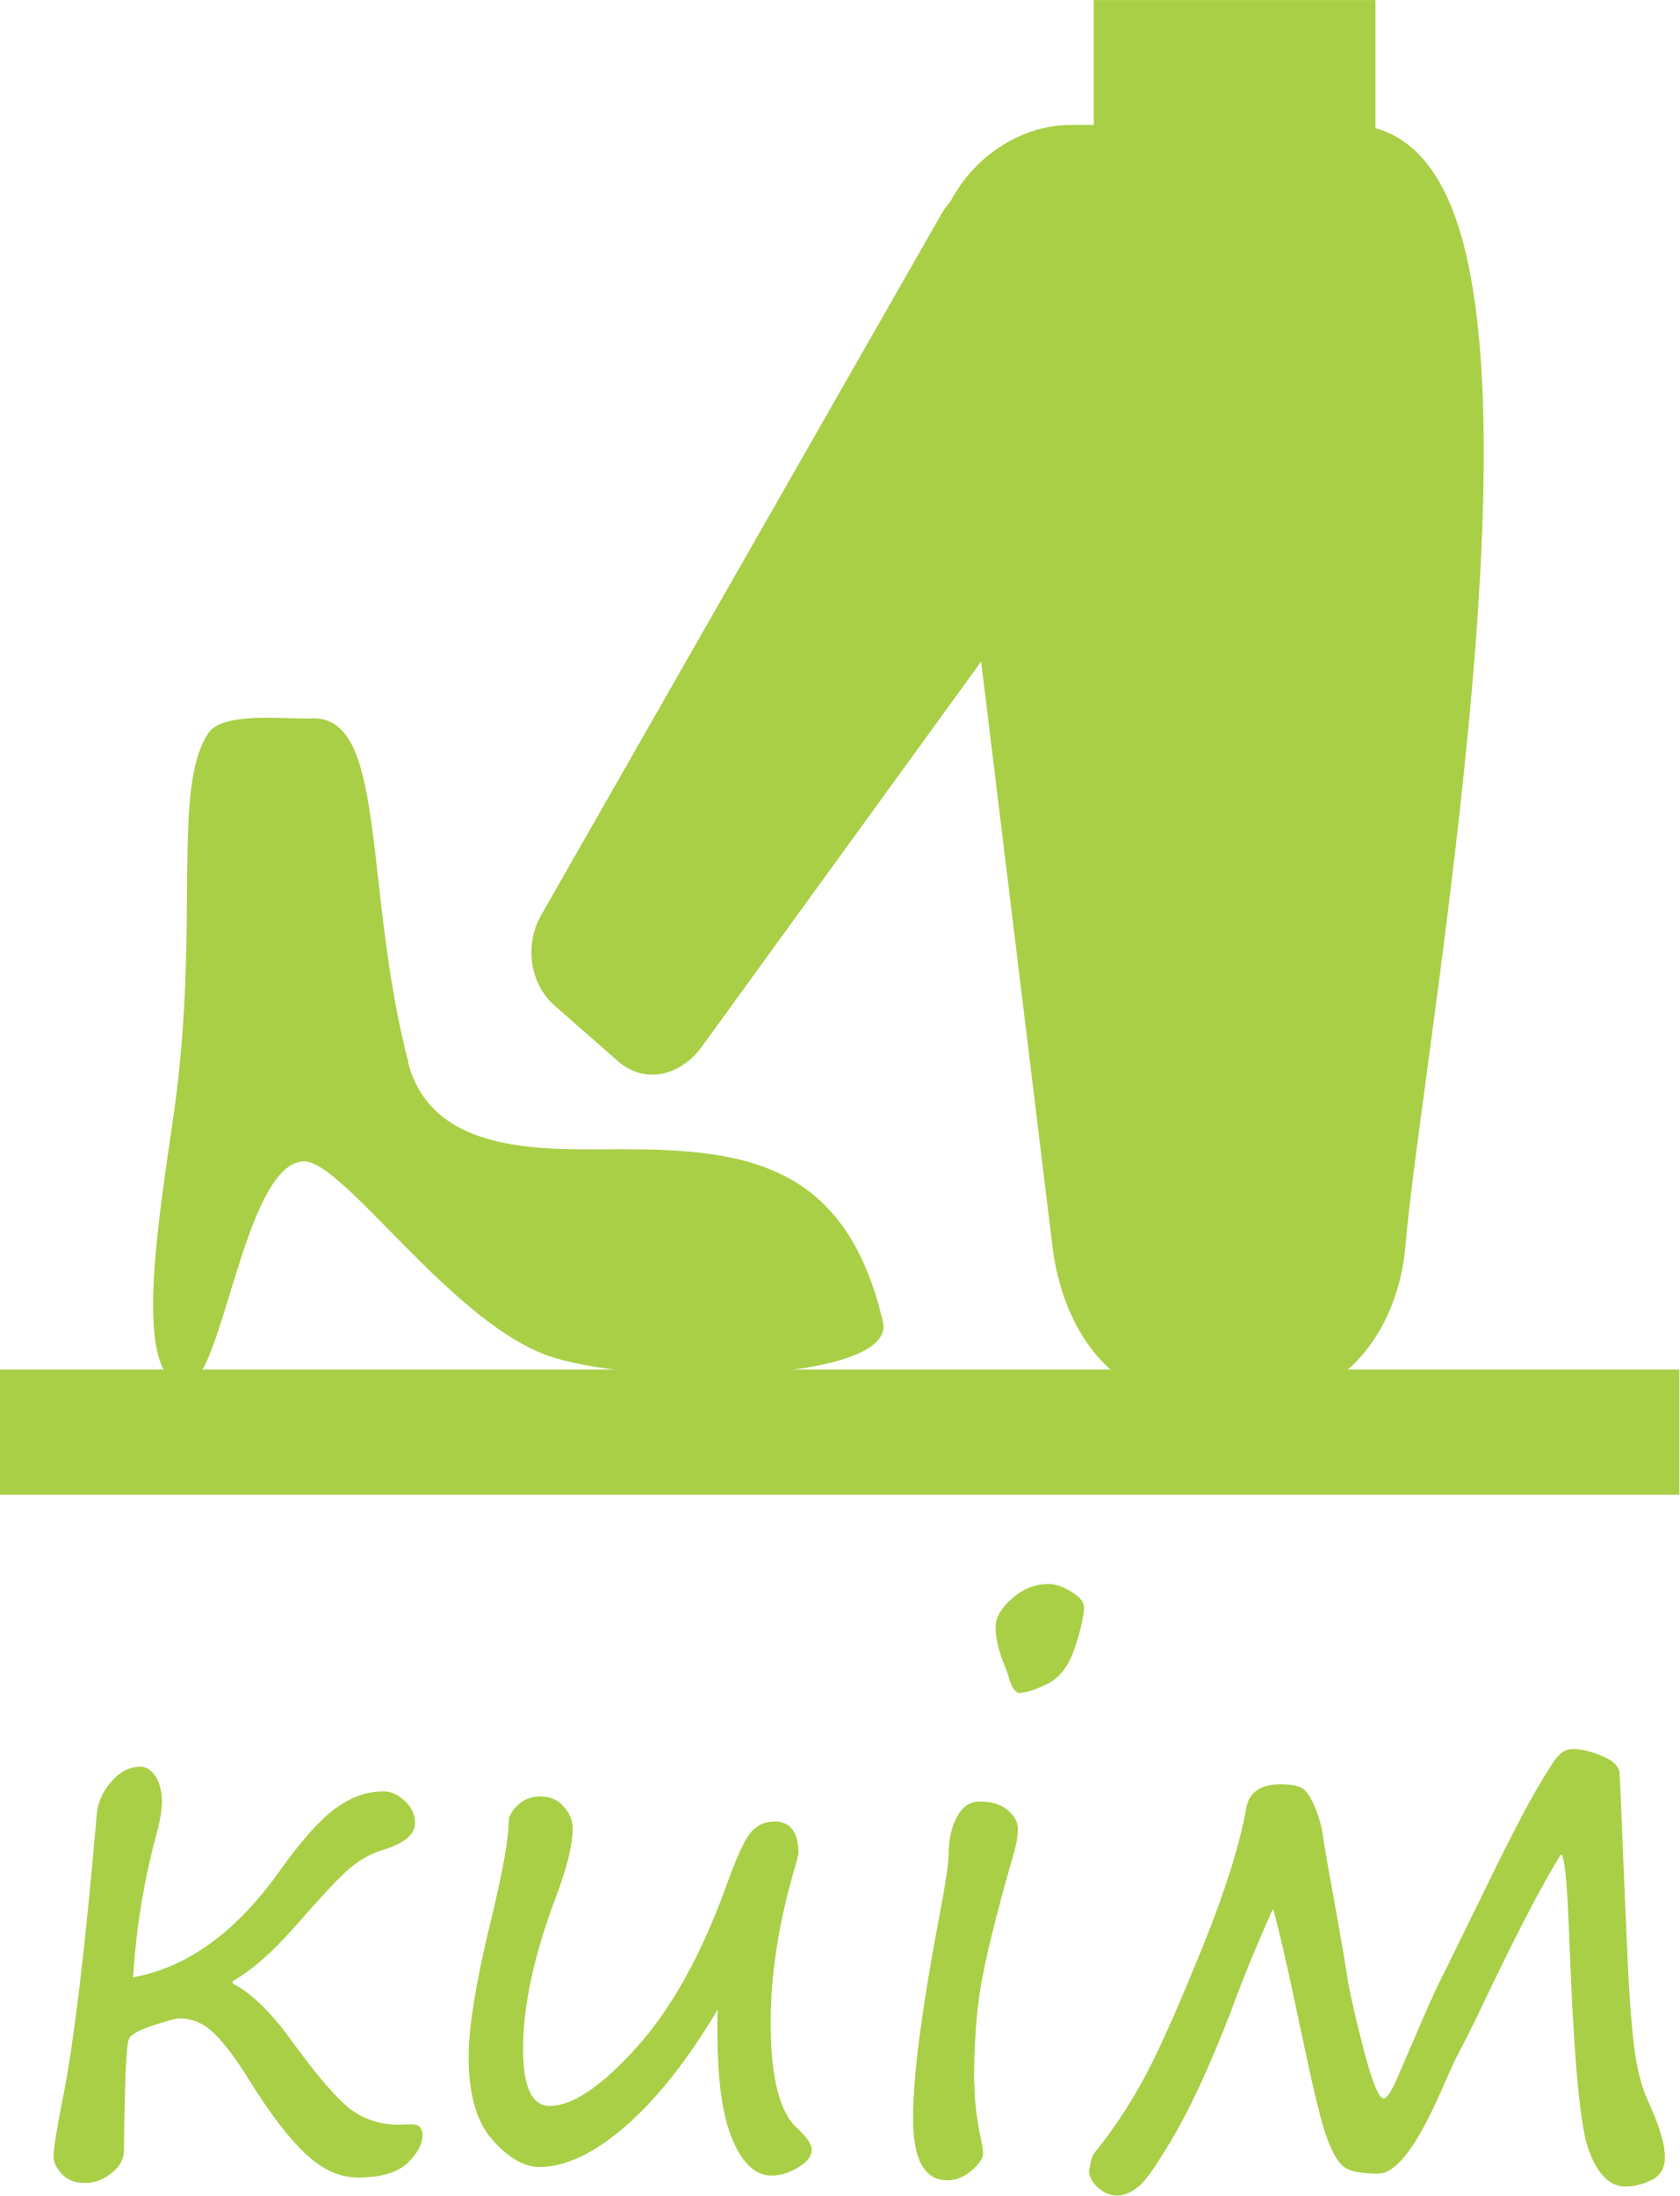
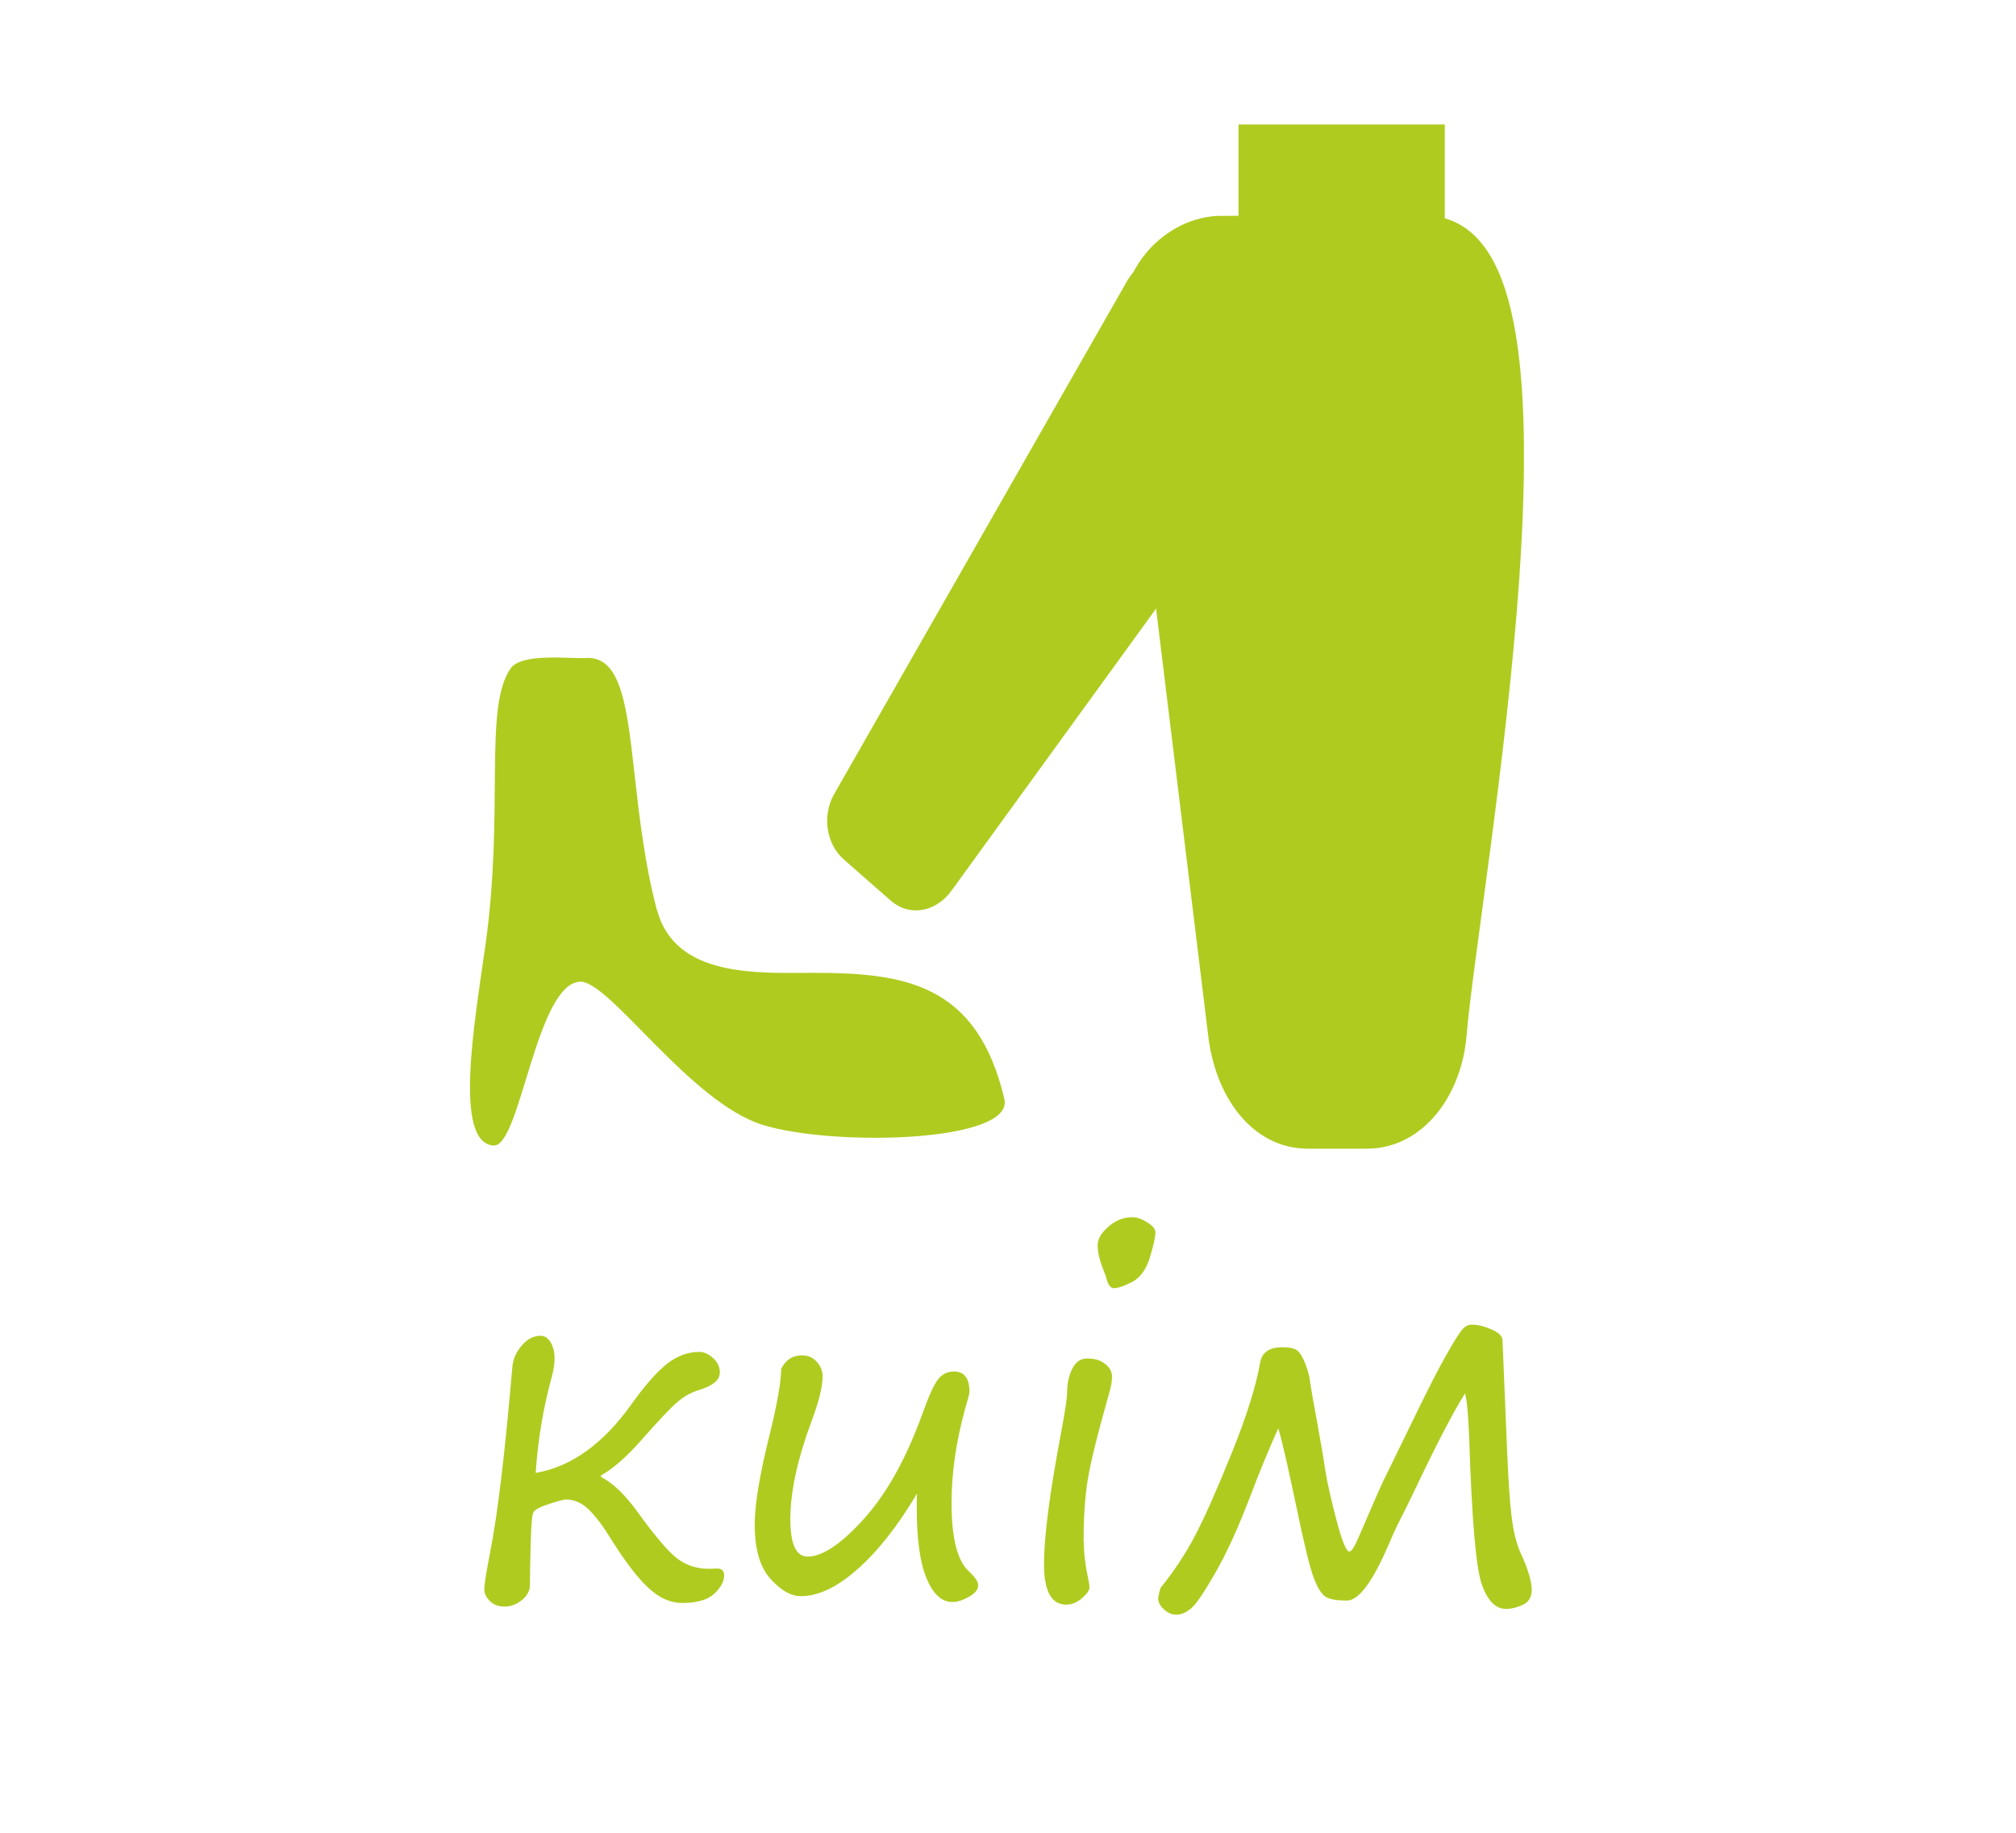
- <svg xmlns="http://www.w3.org/2000/svg" xml:space="preserve" width="6.703mm" height="8.763mm" version="1.1" style="shape-rendering:geometricPrecision; text-rendering:geometricPrecision; image-rendering:optimizeQuality; fill-rule:evenodd; clip-rule:evenodd" viewBox="0 0 42.93 56.12">
+ <svg xmlns="http://www.w3.org/2000/svg" xml:space="preserve" width="11mm" height="10mm" version="1.1" style="shape-rendering:geometricPrecision; text-rendering:geometricPrecision; image-rendering:optimizeQuality; fill-rule:evenodd; clip-rule:evenodd" viewBox="0 0 168.71 153.37">
  <defs>
    <style type="text/css">
   
-     .str0 {stroke:#A8CF45;stroke-width:3.2;stroke-miterlimit:22.926}
-     .str1 {stroke:#A8CF45;stroke-width:1.28;stroke-miterlimit:22.926}
-     .str2 {stroke:#A8CF45;stroke-width:0.49;stroke-miterlimit:22.926}
+     .str0 {stroke:#B0CB1F;stroke-width:3.07;stroke-miterlimit:22.926}
+     .str1 {stroke:#B0CB1F;stroke-width:1.17;stroke-miterlimit:22.926}
    .fil0 {fill:none}
-     .fil1 {fill:#A8CF45}
-     .fil2 {fill:#A8CF45;fill-rule:nonzero}
+     .fil1 {fill:#B0CB1F}
+     .fil2 {fill:#B0CB1F;fill-rule:nonzero}
   
  </style>
  </defs>
  <g id="Layer_x0020_1">
-     <line class="fil0 str0" x1="-0" y1="36.6" x2="42.93" y2="36.6" />
-     <path class="fil1 str1" d="M27.37 3.83l7.15 0c5.48,0 1.21,22.66 0.77,27.95 -0.15,1.81 -1.28,3.36 -2.84,3.36l-2.07 0c-1.56,0 -2.62,-1.53 -2.84,-3.36l-3 -24.59c-0.22,-1.83 1.28,-3.36 2.84,-3.36z" />
-     <path class="fil1 str1" d="M29.15 8.45l-3.33 -2.93c-0.38,-0.34 -0.92,-0.22 -1.19,0.25l-10.25 17.95c-0.27,0.48 -0.18,1.14 0.2,1.48l1.64 1.44c0.38,0.34 0.87,0.18 1.19,-0.25l11.94 -16.46c0.31,-0.43 0.18,-1.14 -0.2,-1.48z" />
-     <rect class="fil1 str1" x="28.6" y="0.64" width="5.92" height="3.19" />
-     <path class="fil1" d="M17.42 26.39l8.1 -11.17 -0.98 -8.02c-0.07,-0.59 0.04,-1.16 0.27,-1.65 -0.07,0.06 -0.13,0.14 -0.18,0.23l-10.25 17.95c-0.27,0.48 -0.18,1.14 0.2,1.48l1.64 1.44c0.38,0.34 0.87,0.18 1.19,-0.25z" />
-     <path class="fil1" d="M24.53 7.19l0.98 8.02 3.84 -5.29c0.32,-0.43 0.18,-1.14 -0.2,-1.48l-3.33 -2.93c-0.31,-0.27 -0.72,-0.25 -1.01,0.03 -0.23,0.49 -0.34,1.05 -0.27,1.65z" />
-     <polygon class="fil1" points="28.6,3.83 34.52,3.83 34.52,0.64 28.6,0.64 " />
-     <path class="fil1 str2" d="M34.52 3.83l-5.92 0 -1.22 0c-1.06,0 -2.08,0.7 -2.57,1.72 0.29,-0.28 0.7,-0.3 1.01,-0.03l3.33 2.93c0.38,0.34 0.52,1.04 0.2,1.48l-3.84 5.29 2.02 16.57c0.22,1.83 1.28,3.36 2.84,3.36l2.07 0c1.56,0 2.69,-1.55 2.84,-3.36 0.45,-5.29 4.72,-27.95 -0.77,-27.95z" />
-     <path class="fil1" d="M10.44 27.15c-0.85,-3.25 -0.74,-6.51 -1.38,-7.98 -0.24,-0.54 -0.58,-0.84 -1.1,-0.81 -0.6,0.03 -2.25,-0.19 -2.63,0.37 -0.95,1.39 -0.21,4.93 -0.88,9.68 -0.38,2.69 -1.12,6.9 0.29,6.99 0.93,0.06 1.48,-5.64 3.01,-5.72 1.02,-0.06 3.84,4.22 6.39,5.01 2.49,0.77 8.79,0.6 8.43,-0.91 -0.94,-4.03 -3.49,-4.41 -6.65,-4.41 -1.94,0 -4.86,0.19 -5.49,-2.22z" />
-     <path class="fil2" d="M3.36 50.54c1.41,-0.24 2.68,-1.16 3.8,-2.74 0.52,-0.73 0.98,-1.25 1.38,-1.56 0.4,-0.3 0.82,-0.46 1.27,-0.46 0.18,0 0.36,0.08 0.53,0.24 0.18,0.16 0.27,0.35 0.27,0.57 0,0.29 -0.27,0.52 -0.83,0.69 -0.29,0.09 -0.57,0.24 -0.82,0.45 -0.26,0.21 -0.74,0.73 -1.45,1.54 -0.56,0.63 -1.06,1.07 -1.51,1.33 -0.04,0.02 -0.06,0.05 -0.06,0.06 0,0.02 0.03,0.05 0.08,0.07 0.43,0.24 0.89,0.68 1.38,1.35 0.7,0.97 1.23,1.58 1.58,1.84 0.35,0.25 0.75,0.38 1.21,0.38l0.3 -0.01c0.21,-0.01 0.31,0.08 0.31,0.28 0,0.23 -0.13,0.46 -0.38,0.71 -0.26,0.24 -0.68,0.37 -1.27,0.37 -0.45,0 -0.89,-0.19 -1.32,-0.59 -0.43,-0.39 -0.91,-1.02 -1.46,-1.9 -0.32,-0.52 -0.61,-0.91 -0.88,-1.18 -0.27,-0.27 -0.58,-0.4 -0.91,-0.4 -0.07,0 -0.29,0.06 -0.66,0.18 -0.37,0.12 -0.58,0.24 -0.62,0.34 -0.05,0.11 -0.08,0.51 -0.1,1.19 -0.02,0.68 -0.03,1.23 -0.03,1.65 0,0.22 -0.1,0.42 -0.31,0.59 -0.21,0.17 -0.44,0.26 -0.68,0.26 -0.25,0 -0.45,-0.07 -0.59,-0.22 -0.14,-0.15 -0.22,-0.3 -0.22,-0.45 0,-0.21 0.08,-0.72 0.24,-1.52 0.29,-1.45 0.57,-3.85 0.86,-7.19 0.02,-0.32 0.14,-0.61 0.37,-0.87 0.22,-0.26 0.47,-0.39 0.75,-0.39 0.16,0 0.28,0.09 0.39,0.25 0.1,0.17 0.16,0.38 0.16,0.64 0,0.21 -0.04,0.45 -0.11,0.72 -0.34,1.23 -0.55,2.49 -0.63,3.78zm14.99 0.81c-0.76,1.28 -1.54,2.27 -2.34,2.97 -0.8,0.7 -1.54,1.06 -2.22,1.06 -0.39,0 -0.79,-0.23 -1.2,-0.69 -0.41,-0.46 -0.61,-1.17 -0.61,-2.12 0,-0.78 0.19,-1.93 0.56,-3.45 0.31,-1.27 0.47,-2.16 0.47,-2.67 0.17,-0.36 0.45,-0.54 0.81,-0.54 0.25,0 0.45,0.09 0.6,0.27 0.15,0.17 0.22,0.36 0.22,0.55 0,0.42 -0.15,1.01 -0.44,1.78 -0.56,1.49 -0.83,2.78 -0.83,3.85 0,0.98 0.23,1.46 0.68,1.46 0.58,0 1.31,-0.49 2.2,-1.47 0.89,-0.98 1.66,-2.35 2.3,-4.11 0.25,-0.7 0.45,-1.16 0.61,-1.37 0.16,-0.21 0.37,-0.32 0.64,-0.32 0.4,0 0.61,0.27 0.61,0.8 0,0.06 -0.06,0.28 -0.17,0.65 -0.36,1.31 -0.54,2.54 -0.54,3.7 0,1.39 0.23,2.3 0.69,2.7 0.24,0.22 0.36,0.4 0.36,0.54 0,0.17 -0.12,0.32 -0.36,0.46 -0.24,0.14 -0.46,0.2 -0.66,0.2 -0.42,0 -0.75,-0.31 -1.01,-0.93 -0.26,-0.62 -0.38,-1.53 -0.38,-2.74l0 -0.3c0,-0.09 0,-0.19 0.01,-0.29zm7.73 -8.08c-0.12,0 -0.22,-0.13 -0.29,-0.4 -0.02,-0.08 -0.06,-0.17 -0.1,-0.28 -0.16,-0.38 -0.24,-0.72 -0.24,-1.01 0,-0.24 0.14,-0.48 0.42,-0.73 0.28,-0.25 0.6,-0.37 0.94,-0.37 0.17,0 0.37,0.07 0.58,0.2 0.21,0.13 0.32,0.26 0.32,0.39 0,0.2 -0.07,0.53 -0.22,1 -0.15,0.47 -0.38,0.79 -0.69,0.95 -0.32,0.16 -0.56,0.24 -0.73,0.24zm-1.17 9.98c0,0.45 0.06,0.96 0.19,1.53 0.02,0.11 0.03,0.19 0.03,0.27 0,0.11 -0.1,0.25 -0.29,0.42 -0.2,0.17 -0.41,0.25 -0.63,0.25 -0.58,0 -0.87,-0.53 -0.87,-1.59 0,-1.1 0.23,-2.83 0.68,-5.2 0.16,-0.83 0.23,-1.34 0.23,-1.53 0,-0.38 0.07,-0.7 0.21,-0.96 0.14,-0.27 0.33,-0.4 0.58,-0.4 0.3,0 0.54,0.07 0.72,0.22 0.18,0.15 0.26,0.31 0.26,0.49 0,0.18 -0.04,0.41 -0.13,0.7 -0.45,1.57 -0.72,2.7 -0.83,3.38 -0.11,0.68 -0.16,1.49 -0.16,2.42zm14.98 -5.84c-0.48,0.77 -1.16,2.08 -2.04,3.93 -0.19,0.41 -0.4,0.82 -0.6,1.2 -0.07,0.12 -0.19,0.4 -0.38,0.83 -0.63,1.45 -1.17,2.18 -1.64,2.18 -0.37,0 -0.64,-0.04 -0.81,-0.13 -0.17,-0.09 -0.33,-0.33 -0.48,-0.73 -0.16,-0.4 -0.38,-1.34 -0.69,-2.82 -0.35,-1.67 -0.59,-2.7 -0.71,-3.09 -0.41,0.91 -0.77,1.79 -1.08,2.64 -0.48,1.24 -0.94,2.26 -1.38,3.04 -0.45,0.78 -0.77,1.25 -0.96,1.41 -0.2,0.16 -0.38,0.24 -0.56,0.24 -0.18,0 -0.35,-0.07 -0.5,-0.21 -0.15,-0.14 -0.22,-0.28 -0.22,-0.42 0.04,-0.24 0.08,-0.4 0.13,-0.45 0.52,-0.64 0.96,-1.32 1.34,-2.04 0.38,-0.72 0.85,-1.8 1.44,-3.25 0.58,-1.44 0.95,-2.62 1.11,-3.55 0.08,-0.39 0.37,-0.59 0.87,-0.59 0.29,0 0.49,0.04 0.6,0.13 0.11,0.09 0.21,0.27 0.32,0.54 0.1,0.27 0.16,0.52 0.18,0.74 0.04,0.26 0.14,0.82 0.3,1.7 0.15,0.83 0.25,1.42 0.3,1.76 0.08,0.5 0.23,1.14 0.44,1.95 0.21,0.8 0.38,1.21 0.5,1.21 0.08,0 0.2,-0.18 0.36,-0.55l0.75 -1.74c0.14,-0.31 0.28,-0.63 0.44,-0.93l1.03 -2.1c0.56,-1.16 0.99,-1.99 1.29,-2.51 0.3,-0.52 0.5,-0.84 0.61,-0.94 0.1,-0.11 0.22,-0.16 0.35,-0.16 0.23,0 0.48,0.06 0.76,0.18 0.28,0.12 0.42,0.26 0.44,0.41 0.01,0.15 0.04,0.77 0.08,1.87l0.12 2.79c0.04,0.89 0.09,1.64 0.16,2.26 0.07,0.62 0.2,1.13 0.38,1.51 0.28,0.61 0.42,1.08 0.42,1.41 0,0.28 -0.12,0.48 -0.35,0.59 -0.24,0.11 -0.45,0.16 -0.66,0.16 -0.41,0 -0.74,-0.34 -0.96,-1 -0.22,-0.67 -0.38,-2.58 -0.49,-5.74 -0.04,-0.95 -0.09,-1.53 -0.17,-1.74z" />
+     <g id="_1092254920">
+       <polygon class="fil0" points="-0,0 168.71,0 168.71,153.37 -0,153.37 " />
+       <g>
+         <g>
+           <path class="fil1 str0" d="M102.25 19.6l17.11 0c13.14,0 2.91,54.28 1.84,66.94 -0.36,4.33 -3.06,8.05 -6.8,8.05l-4.96 0c-3.74,0 -6.27,-3.66 -6.8,-8.05l-7.19 -58.9c-0.53,-4.38 3.06,-8.05 6.8,-8.05z" />
+           <path class="fil1 str0" d="M106.5 30.66l-7.98 -7.01c-0.92,-0.81 -2.2,-0.53 -2.85,0.6l-24.54 42.98c-0.65,1.14 -0.43,2.73 0.49,3.53l3.93 3.45c0.92,0.81 2.1,0.44 2.85,-0.6l28.59 -39.42c0.75,-1.04 0.43,-2.73 -0.49,-3.53z" />
+           <polygon class="fil1 str0" points="105.18,11.95 119.37,11.95 119.37,19.6 105.18,19.6 " />
+           <path class="fil1" d="M78.4 73.62l19.4 -26.75 -2.35 -19.22c-0.17,-1.42 0.09,-2.77 0.65,-3.94 -0.16,0.15 -0.3,0.33 -0.42,0.54l-24.54 42.98c-0.65,1.14 -0.43,2.73 0.49,3.53l3.93 3.45c0.92,0.81 2.1,0.44 2.85,-0.6z" />
+           <path class="fil1" d="M95.45 27.65l2.35 19.22 9.19 -12.67c0.75,-1.04 0.43,-2.73 -0.49,-3.53l-7.98 -7.01c-0.75,-0.66 -1.73,-0.6 -2.43,0.06 -0.56,1.17 -0.82,2.52 -0.65,3.94z" />
+           <polygon class="fil1" points="105.18,19.6 119.37,19.6 119.37,11.95 105.18,11.95 " />
+           <path class="fil1 str1" d="M119.37 19.6l-14.18 0 -2.93 0c-2.53,0 -4.99,1.67 -6.16,4.11 0.69,-0.66 1.68,-0.72 2.43,-0.06l7.98 7.01c0.92,0.8 1.24,2.49 0.49,3.53l-9.19 12.67 4.85 39.68c0.53,4.38 3.06,8.05 6.8,8.05l4.96 0c3.74,0 6.44,-3.72 6.8,-8.05 1.07,-12.66 11.29,-66.94 -1.84,-66.94z" />
+           <path class="fil1" d="M54.96 76.11c-2.04,-7.79 -1.76,-15.59 -3.3,-19.11 -0.56,-1.3 -1.38,-2.01 -2.63,-1.94 -1.44,0.08 -5.39,-0.45 -6.31,0.89 -2.27,3.32 -0.5,11.8 -2.1,23.18 -0.91,6.43 -2.69,16.52 0.69,16.73 2.23,0.15 3.55,-13.51 7.22,-13.71 2.44,-0.14 9.19,10.1 15.32,11.99 5.96,1.83 21.05,1.45 20.2,-2.17 -2.26,-9.66 -8.36,-10.56 -15.94,-10.56 -4.65,0 -11.63,0.45 -13.14,-5.31z" />
+         </g>
+         <path class="fil2" d="M44.82 123.26c3.01,-0.52 5.7,-2.46 8.08,-5.83 1.12,-1.56 2.1,-2.66 2.94,-3.32 0.84,-0.65 1.74,-0.98 2.69,-0.98 0.38,0 0.76,0.17 1.14,0.51 0.38,0.34 0.57,0.75 0.57,1.22 0,0.62 -0.58,1.11 -1.77,1.47 -0.62,0.19 -1.21,0.51 -1.75,0.97 -0.55,0.45 -1.58,1.55 -3.1,3.27 -1.19,1.34 -2.27,2.29 -3.21,2.83 -0.09,0.05 -0.13,0.1 -0.13,0.13 0,0.05 0.06,0.1 0.17,0.15 0.92,0.5 1.9,1.45 2.93,2.88 1.49,2.06 2.62,3.37 3.36,3.91 0.75,0.54 1.6,0.81 2.57,0.81l0.63 -0.02c0.44,-0.03 0.66,0.17 0.66,0.59 0,0.48 -0.27,0.99 -0.82,1.51 -0.55,0.52 -1.45,0.78 -2.7,0.78 -0.96,0 -1.9,-0.41 -2.8,-1.25 -0.91,-0.83 -1.94,-2.18 -3.11,-4.04 -0.67,-1.1 -1.3,-1.94 -1.88,-2.51 -0.58,-0.57 -1.23,-0.86 -1.94,-0.86 -0.15,0 -0.62,0.12 -1.41,0.38 -0.79,0.25 -1.23,0.5 -1.32,0.73 -0.1,0.23 -0.17,1.08 -0.21,2.53 -0.04,1.45 -0.06,2.62 -0.06,3.51 0,0.47 -0.22,0.89 -0.66,1.26 -0.45,0.37 -0.93,0.55 -1.45,0.55 -0.53,0 -0.95,-0.15 -1.25,-0.47 -0.31,-0.31 -0.46,-0.63 -0.46,-0.96 0,-0.46 0.18,-1.53 0.51,-3.23 0.61,-3.1 1.22,-8.2 1.83,-15.32 0.05,-0.68 0.31,-1.3 0.78,-1.85 0.47,-0.55 1,-0.83 1.6,-0.83 0.33,0 0.6,0.18 0.82,0.53 0.22,0.36 0.34,0.81 0.34,1.37 0,0.45 -0.08,0.95 -0.23,1.52 -0.72,2.62 -1.17,5.31 -1.35,8.05zm31.92 1.73c-1.62,2.72 -3.29,4.84 -4.99,6.33 -1.69,1.5 -3.27,2.25 -4.73,2.25 -0.84,0 -1.69,-0.49 -2.56,-1.47 -0.87,-0.97 -1.3,-2.48 -1.3,-4.51 0,-1.66 0.4,-4.11 1.2,-7.34 0.67,-2.7 1.01,-4.6 1.01,-5.69 0.37,-0.76 0.95,-1.14 1.73,-1.14 0.53,0 0.96,0.19 1.27,0.56 0.32,0.37 0.47,0.76 0.47,1.17 0,0.89 -0.31,2.15 -0.93,3.79 -1.18,3.18 -1.77,5.91 -1.77,8.2 0,2.08 0.48,3.12 1.45,3.12 1.23,0 2.8,-1.05 4.69,-3.14 1.9,-2.1 3.53,-5.01 4.89,-8.75 0.53,-1.49 0.97,-2.47 1.31,-2.92 0.34,-0.45 0.79,-0.68 1.36,-0.68 0.86,0 1.29,0.57 1.29,1.71 0,0.14 -0.12,0.6 -0.36,1.39 -0.76,2.78 -1.14,5.4 -1.14,7.88 0,2.97 0.49,4.89 1.47,5.76 0.5,0.47 0.76,0.85 0.76,1.14 0,0.36 -0.25,0.68 -0.77,0.97 -0.51,0.29 -0.97,0.44 -1.4,0.44 -0.89,0 -1.6,-0.66 -2.15,-1.98 -0.55,-1.32 -0.82,-3.27 -0.82,-5.84l0 -0.63c0,-0.2 0.01,-0.41 0.02,-0.62zm16.45 -17.2c-0.27,0 -0.47,-0.29 -0.61,-0.86 -0.05,-0.18 -0.12,-0.37 -0.21,-0.59 -0.34,-0.82 -0.51,-1.54 -0.51,-2.15 0,-0.51 0.3,-1.02 0.9,-1.54 0.6,-0.53 1.27,-0.79 2.01,-0.79 0.37,0 0.78,0.14 1.24,0.43 0.46,0.29 0.68,0.56 0.68,0.82 0,0.42 -0.16,1.13 -0.47,2.14 -0.31,1 -0.81,1.68 -1.48,2.03 -0.68,0.35 -1.19,0.52 -1.55,0.52zm-2.49 21.25c0,0.96 0.14,2.04 0.4,3.25 0.05,0.23 0.07,0.42 0.07,0.56 0,0.23 -0.21,0.53 -0.62,0.89 -0.42,0.36 -0.86,0.54 -1.33,0.54 -1.23,0 -1.85,-1.13 -1.85,-3.38 0,-2.34 0.48,-6.03 1.44,-11.07 0.33,-1.77 0.49,-2.85 0.49,-3.25 0,-0.8 0.15,-1.48 0.44,-2.05 0.29,-0.57 0.7,-0.85 1.23,-0.85 0.65,0 1.15,0.15 1.53,0.47 0.38,0.31 0.56,0.65 0.56,1.04 0,0.38 -0.08,0.88 -0.27,1.5 -0.95,3.35 -1.54,5.75 -1.77,7.19 -0.23,1.44 -0.34,3.16 -0.34,5.15zm31.9 -12.44c-1.03,1.64 -2.47,4.43 -4.34,8.37 -0.42,0.88 -0.85,1.74 -1.27,2.56 -0.14,0.27 -0.41,0.86 -0.8,1.77 -1.33,3.09 -2.49,4.64 -3.48,4.64 -0.79,0 -1.36,-0.09 -1.72,-0.29 -0.36,-0.19 -0.7,-0.71 -1.03,-1.56 -0.33,-0.85 -0.82,-2.84 -1.47,-5.99 -0.75,-3.56 -1.25,-5.75 -1.52,-6.58 -0.86,1.94 -1.63,3.81 -2.31,5.61 -1.01,2.65 -1.99,4.81 -2.95,6.48 -0.95,1.66 -1.64,2.67 -2.05,3 -0.42,0.34 -0.82,0.51 -1.2,0.51 -0.39,0 -0.75,-0.15 -1.07,-0.46 -0.32,-0.3 -0.47,-0.6 -0.47,-0.9 0.08,-0.52 0.16,-0.84 0.27,-0.97 1.1,-1.36 2.05,-2.81 2.85,-4.34 0.8,-1.54 1.82,-3.84 3.06,-6.91 1.23,-3.06 2.03,-5.58 2.36,-7.55 0.17,-0.84 0.78,-1.25 1.84,-1.25 0.62,0 1.05,0.09 1.28,0.29 0.23,0.19 0.46,0.58 0.68,1.15 0.22,0.58 0.35,1.1 0.39,1.56 0.08,0.54 0.29,1.75 0.64,3.63 0.32,1.77 0.53,3.01 0.63,3.75 0.17,1.06 0.49,2.44 0.94,4.15 0.45,1.71 0.81,2.57 1.06,2.57 0.17,0 0.43,-0.39 0.76,-1.16l1.6 -3.69c0.29,-0.67 0.6,-1.33 0.93,-1.97l2.18 -4.47c1.19,-2.46 2.11,-4.24 2.75,-5.35 0.63,-1.11 1.07,-1.78 1.29,-2.01 0.22,-0.23 0.47,-0.34 0.75,-0.34 0.48,0 1.02,0.13 1.62,0.39 0.6,0.26 0.9,0.54 0.93,0.86 0.02,0.32 0.08,1.64 0.17,3.97l0.25 5.94c0.08,1.89 0.19,3.49 0.34,4.82 0.15,1.32 0.42,2.39 0.8,3.21 0.59,1.29 0.89,2.29 0.89,3.01 0,0.6 -0.25,1.02 -0.75,1.25 -0.51,0.23 -0.97,0.34 -1.4,0.34 -0.88,0 -1.57,-0.71 -2.05,-2.13 -0.47,-1.42 -0.82,-5.49 -1.03,-12.21 -0.08,-2.02 -0.2,-3.25 -0.36,-3.71z" />
+       </g>
+     </g>
  </g>
</svg>
